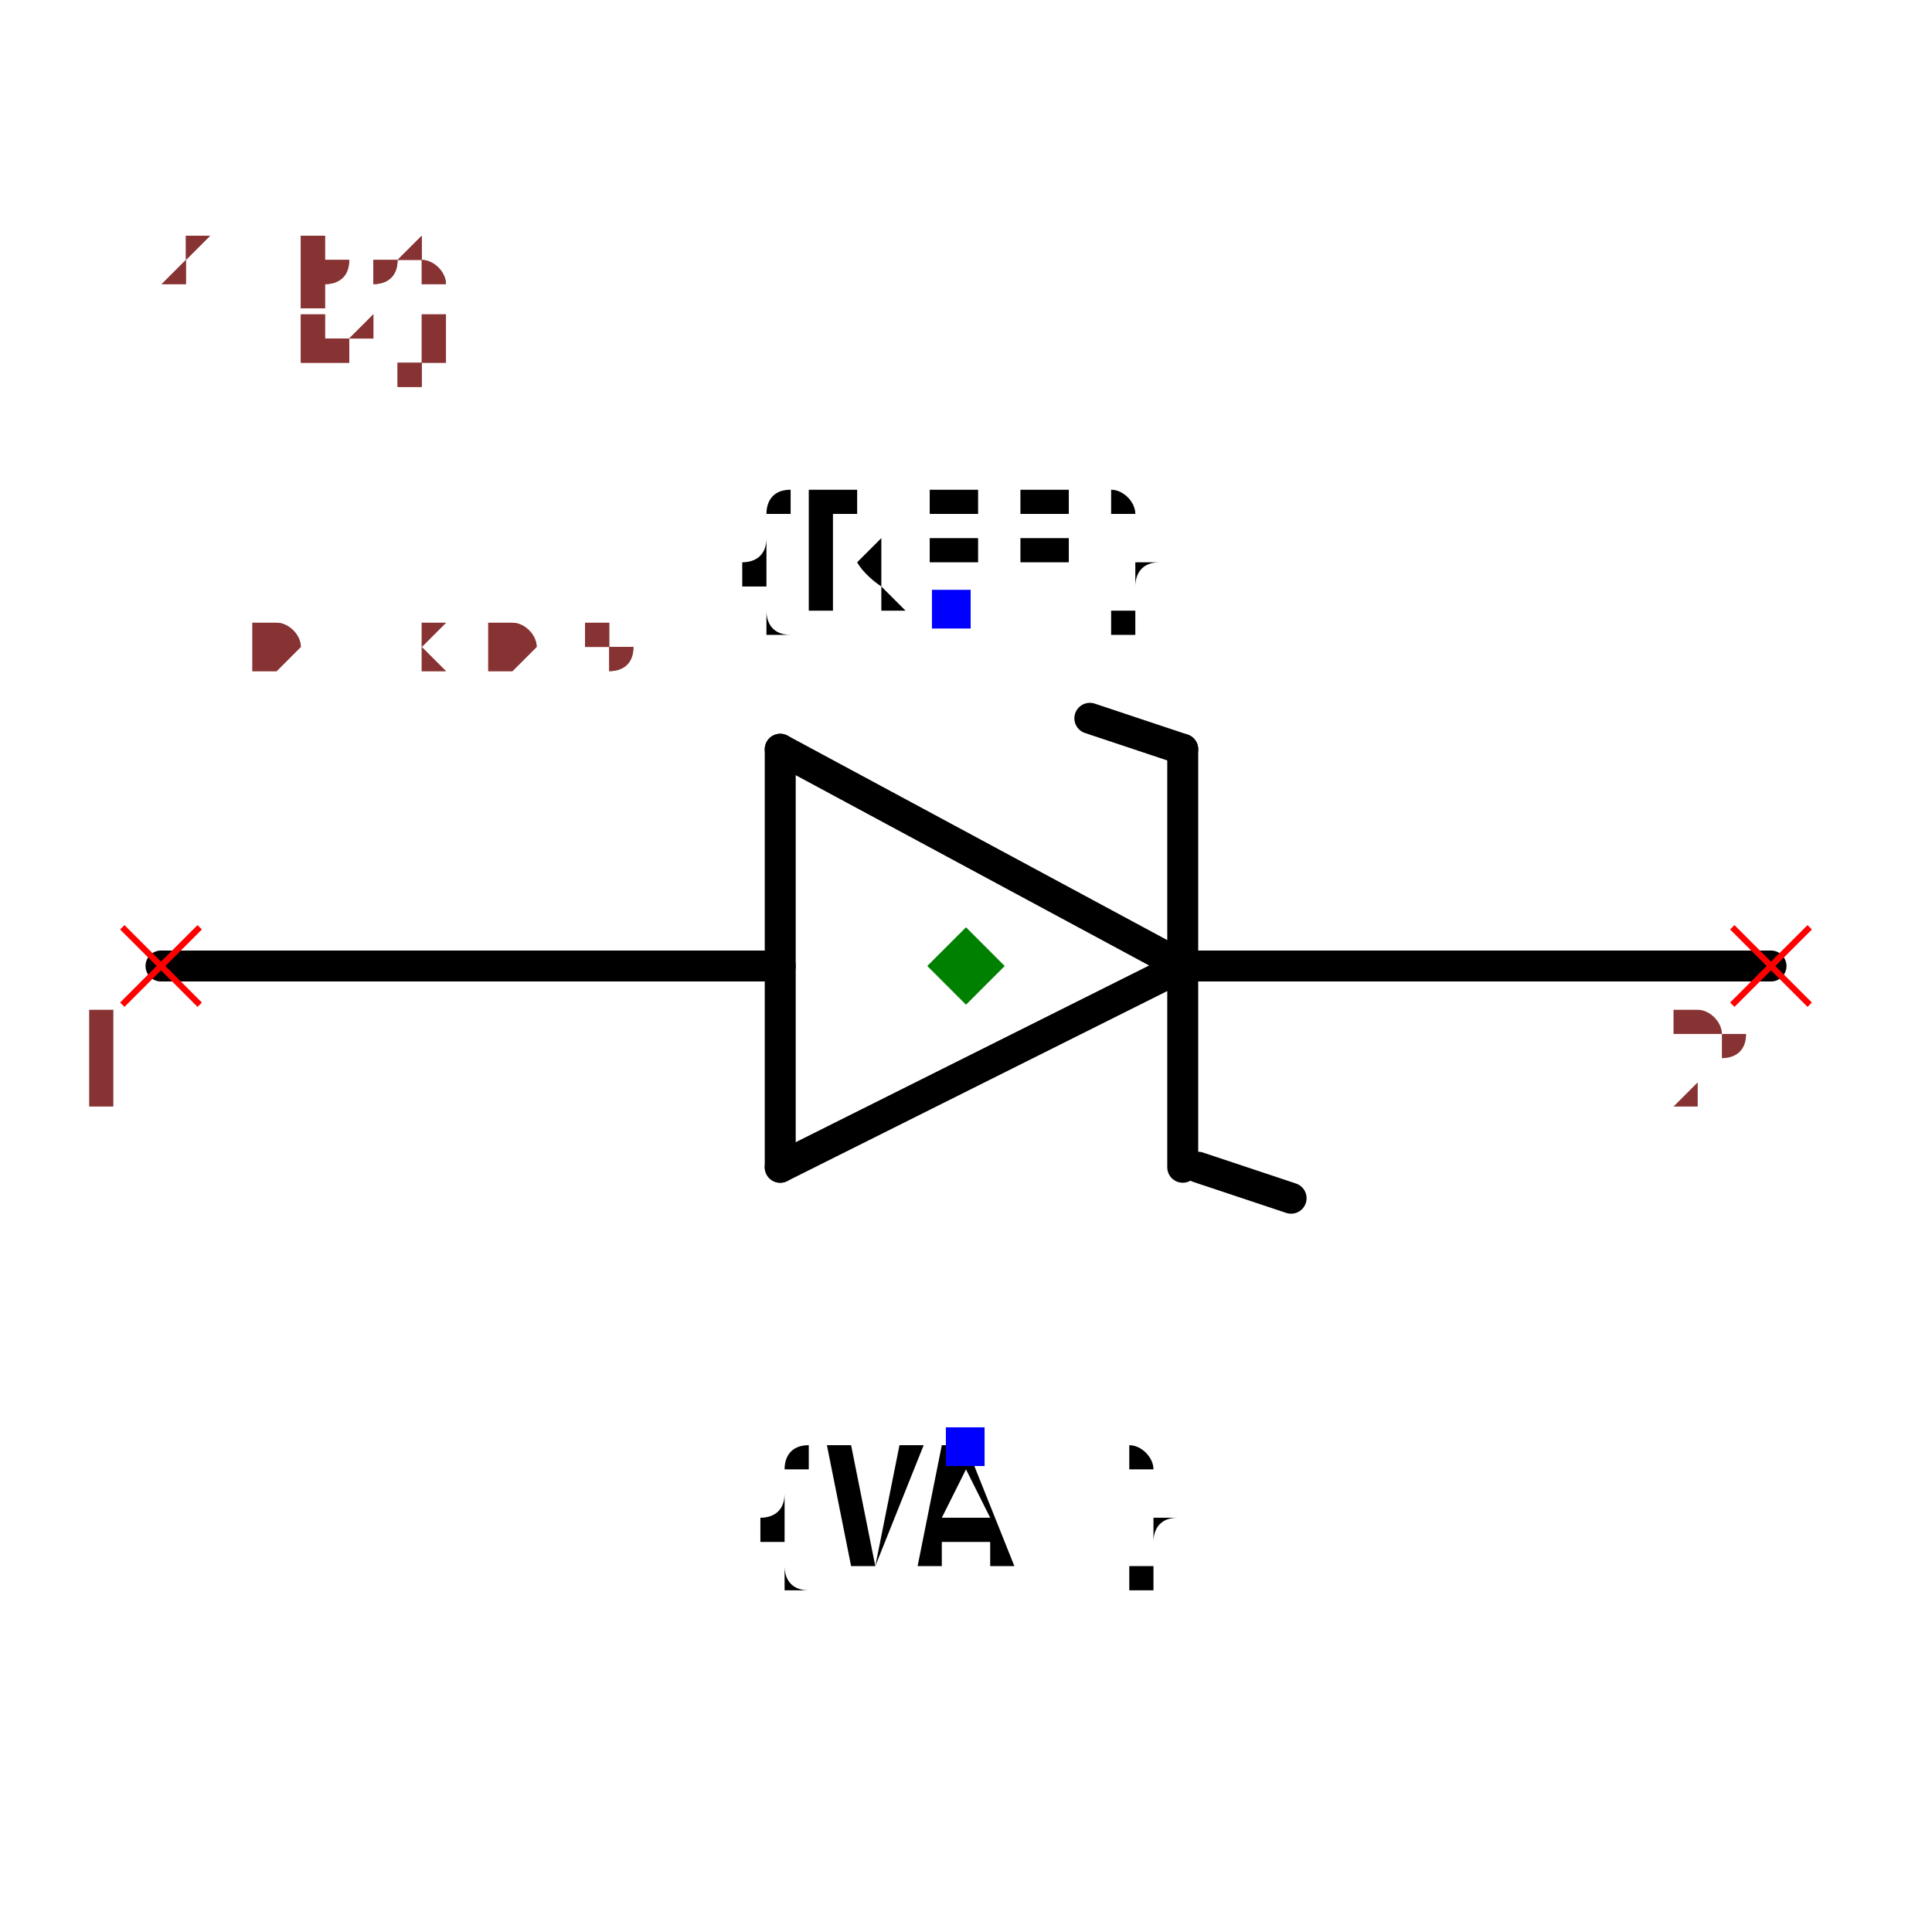
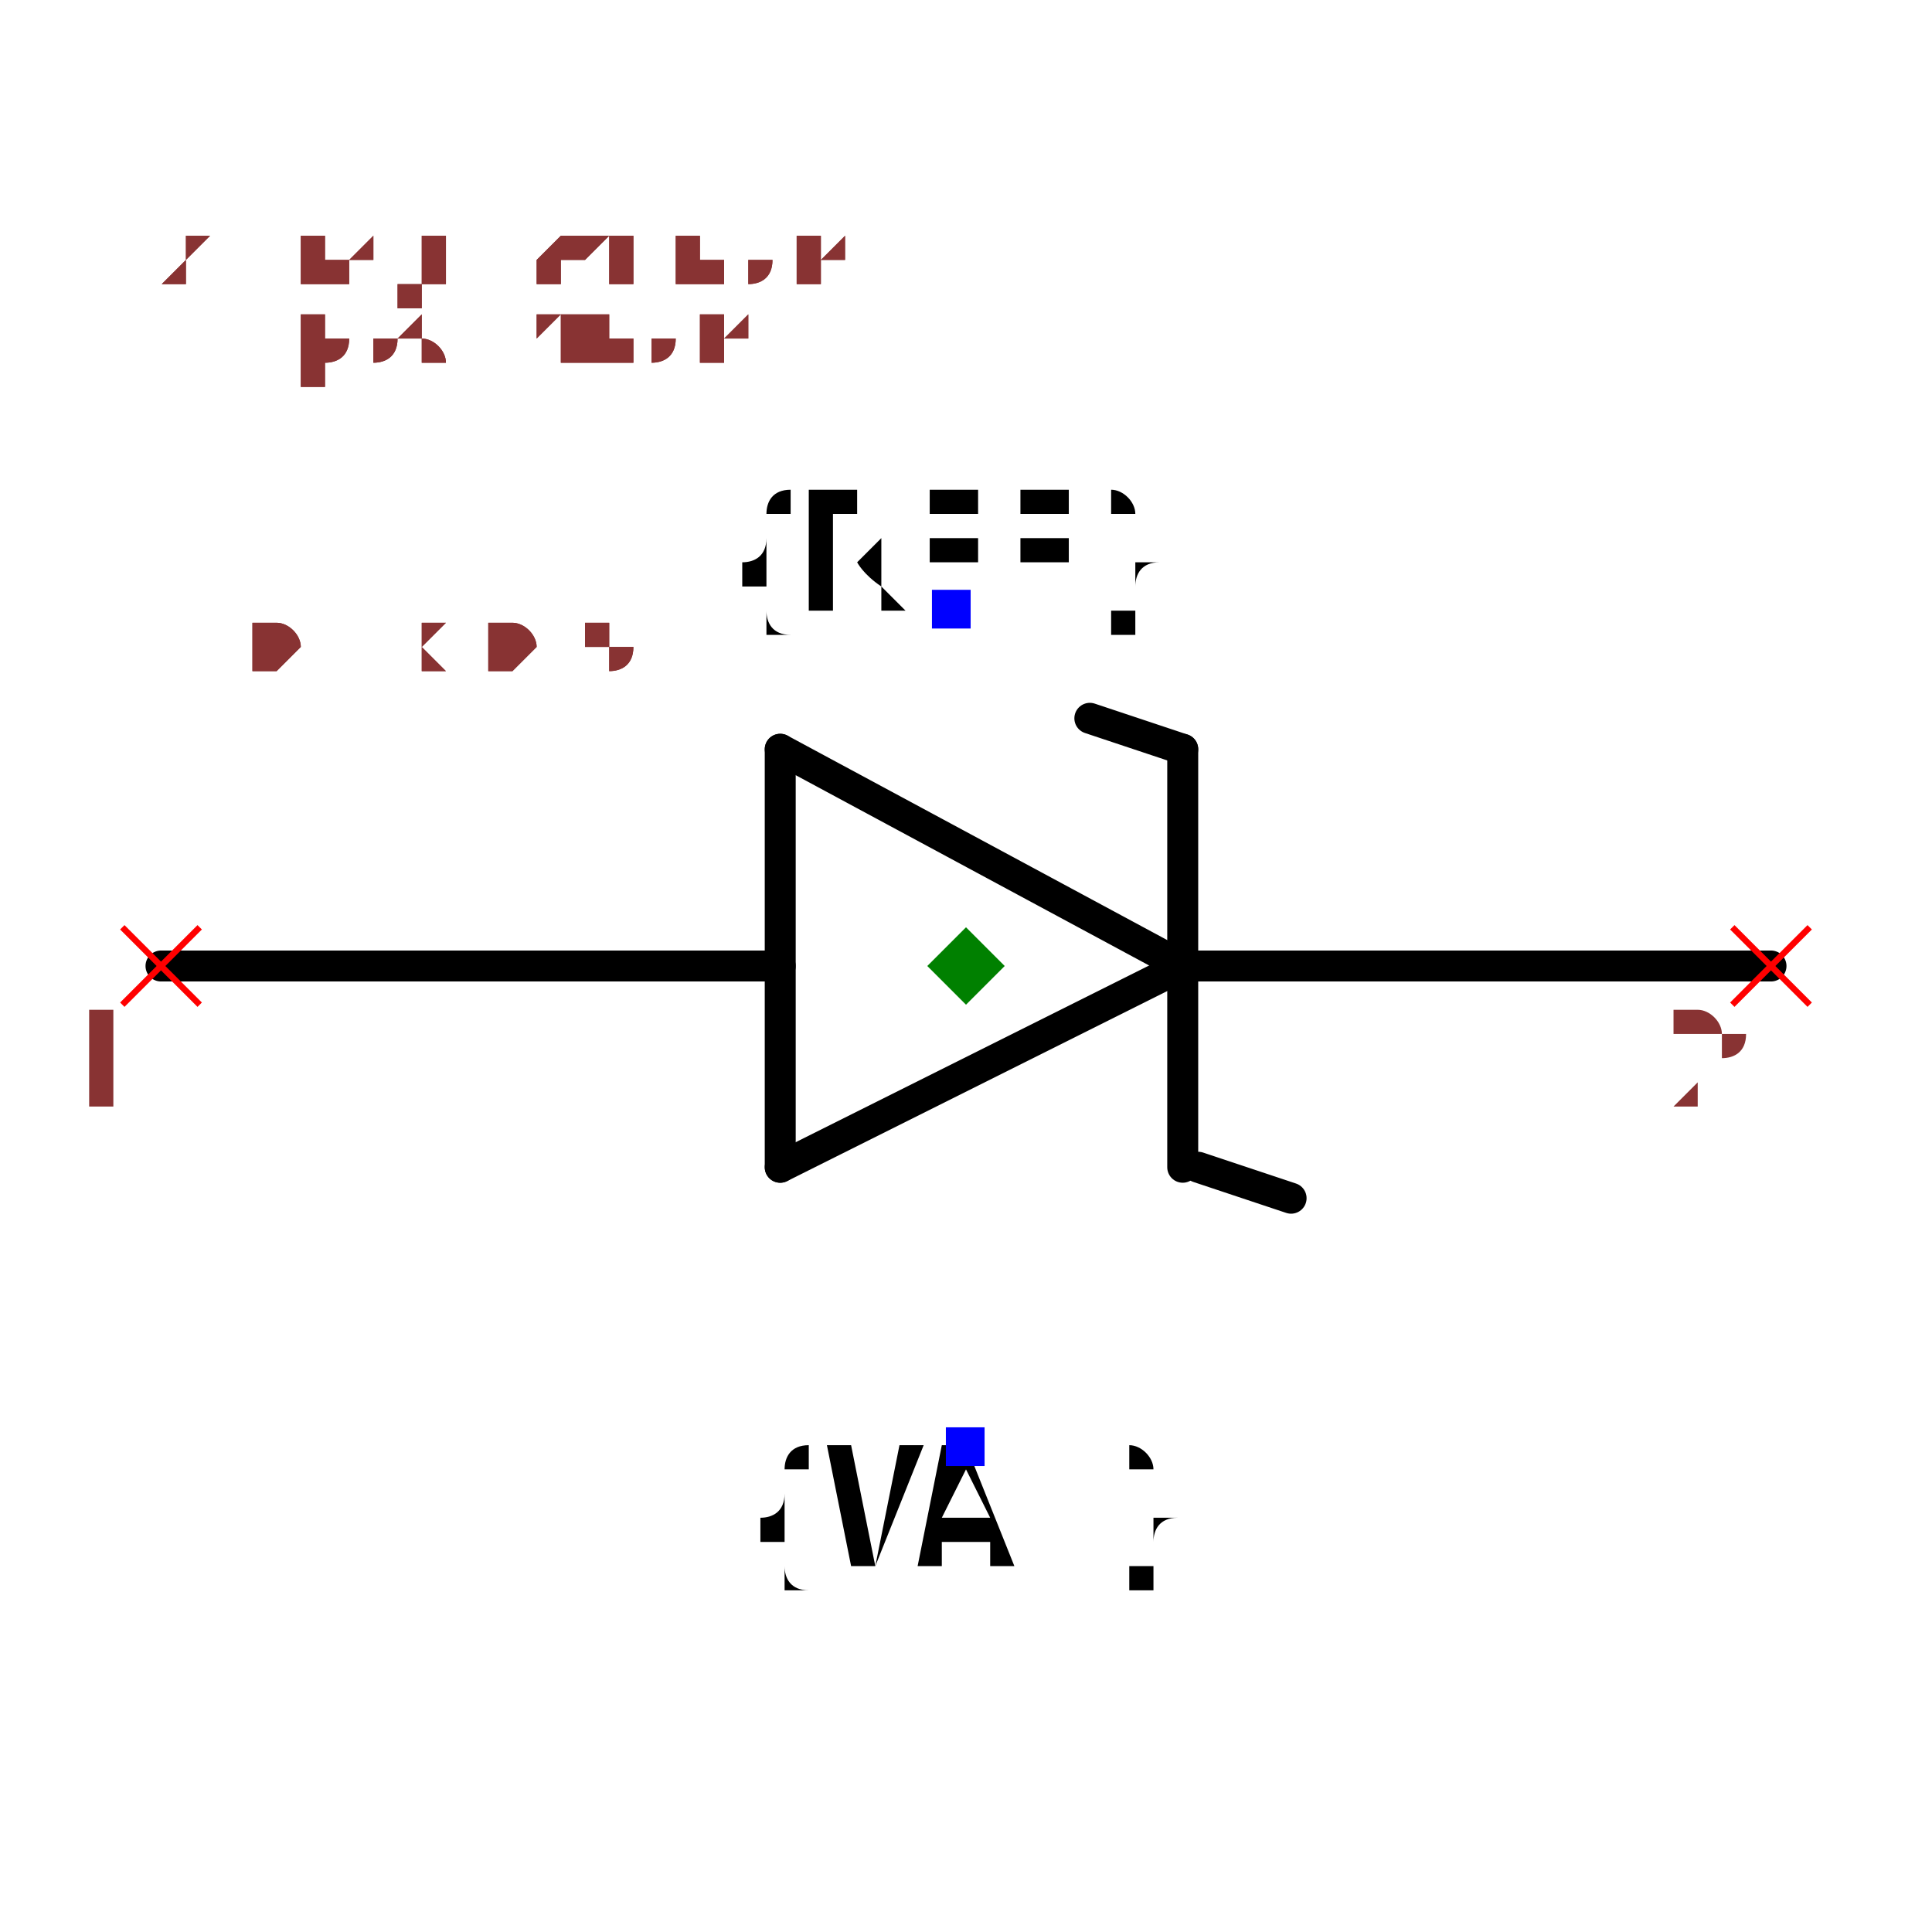
<svg xmlns="http://www.w3.org/2000/svg" width="150" height="150" viewBox="-0.624 -0.364 1.248 0.648">
  <path d="M0.14,-0.04 L-0.12,0.09" fill="none" stroke="black" stroke-width="0.02" stroke-linecap="round" stroke-linejoin="round" />
  <path d="M-0.12,-0.18 L0.14,-0.04" fill="none" stroke="black" stroke-width="0.02" stroke-linecap="round" stroke-linejoin="round" />
  <path d="M-0.12,0.09 L-0.12,-0.18" fill="none" stroke="black" stroke-width="0.02" stroke-linecap="round" stroke-linejoin="round" />
  <path d="M0.14,-0.18 L0.14,0.09" fill="none" stroke="black" stroke-width="0.02" stroke-linecap="round" stroke-linejoin="round" />
  <path d="M-0.12,-0.04 L-0.52,-0.04" fill="none" stroke="black" stroke-width="0.02" stroke-linecap="round" stroke-linejoin="round" />
  <path d="M0.52,-0.04 L0.15,-0.04" fill="none" stroke="black" stroke-width="0.02" stroke-linecap="round" stroke-linejoin="round" />
  <path d="M0.14,-0.18 L0.08,-0.2" fill="none" stroke="black" stroke-width="0.02" stroke-linecap="round" stroke-linejoin="round" />
  <path d="M0.21,0.11 L0.15,0.09" fill="none" stroke="black" stroke-width="0.02" stroke-linecap="round" stroke-linejoin="round" />
  <text x="-0.01" y="-0.27" dx="0" dy="0" text-anchor="middle" style="font: 0.1px monospace; fill: black">{REF}</text>
  <rect x="-0.022" y="-0.283" width="0.025" height="0.025" fill="blue" />
  <text x="0" y="0.27" dx="0" dy="0.075" text-anchor="middle" style="font: 0.1px monospace; fill: black">{VAL}</text>
  <rect x="-0.013" y="0.258" width="0.025" height="0.025" fill="blue" />
  <line x1="-0.545" y1="-0.065" x2="-0.495" y2="-0.015" stroke="red" stroke-width="0.004" />
  <line x1="-0.545" y1="-0.015" x2="-0.495" y2="-0.065" stroke="red" stroke-width="0.004" />
  <text x="-0.56" y="0.05" text-anchor="middle" style="font: 0.08px monospace; fill: #833;">1</text>
  <line x1="0.495" y1="-0.065" x2="0.545" y2="-0.015" stroke="red" stroke-width="0.004" />
  <line x1="0.495" y1="-0.015" x2="0.545" y2="-0.065" stroke="red" stroke-width="0.004" />
  <text x="0.48" y="0.05" text-anchor="middle" style="font: 0.08px monospace; fill: #833;">2</text>
  <path d="M 0 -0.065 L 0.025 -0.04 L 0 -0.015 L -0.025 -0.04 Z" fill="green" />
  <text x="-0.52" y="-0.23" style="font: 0.05px monospace; fill: #833;">1.04 x 0.54</text>
-   <text x="-0.52" y="-0.28" dy="-0.15" style="font: 0.05px monospace; fill: #833;">1 [neg]</text>
-   <text x="-0.52" y="-0.33" dy="-0.15" style="font: 0.05px monospace; fill: #833;">2 [pos]</text>
+   <text x="-0.52" y="-0.28" dy="-0.15" style="font: 0.05px monospace; fill: #833;">1 [pos, anode]</text>
+   <text x="-0.52" y="-0.33" dy="-0.15" style="font: 0.05px monospace; fill: #833;">2 [neg, cathode]</text>
  <text x="-0.52" y="-0.23" style="font: 0.05px monospace; fill: #833;">1.04 x 0.54</text>
-   <text x="-0.52" y="-0.28" dy="-0.15" style="font: 0.05px monospace; fill: #833;">1 [neg]</text>
-   <text x="-0.52" y="-0.33" dy="-0.15" style="font: 0.05px monospace; fill: #833;">2 [pos]</text>
+   <text x="-0.52" y="-0.28" dy="-0.15" style="font: 0.05px monospace; fill: #833;">1 [pos, anode]</text>
+   <text x="-0.52" y="-0.33" dy="-0.15" style="font: 0.05px monospace; fill: #833;">2 [neg, cathode]</text>
</svg>
